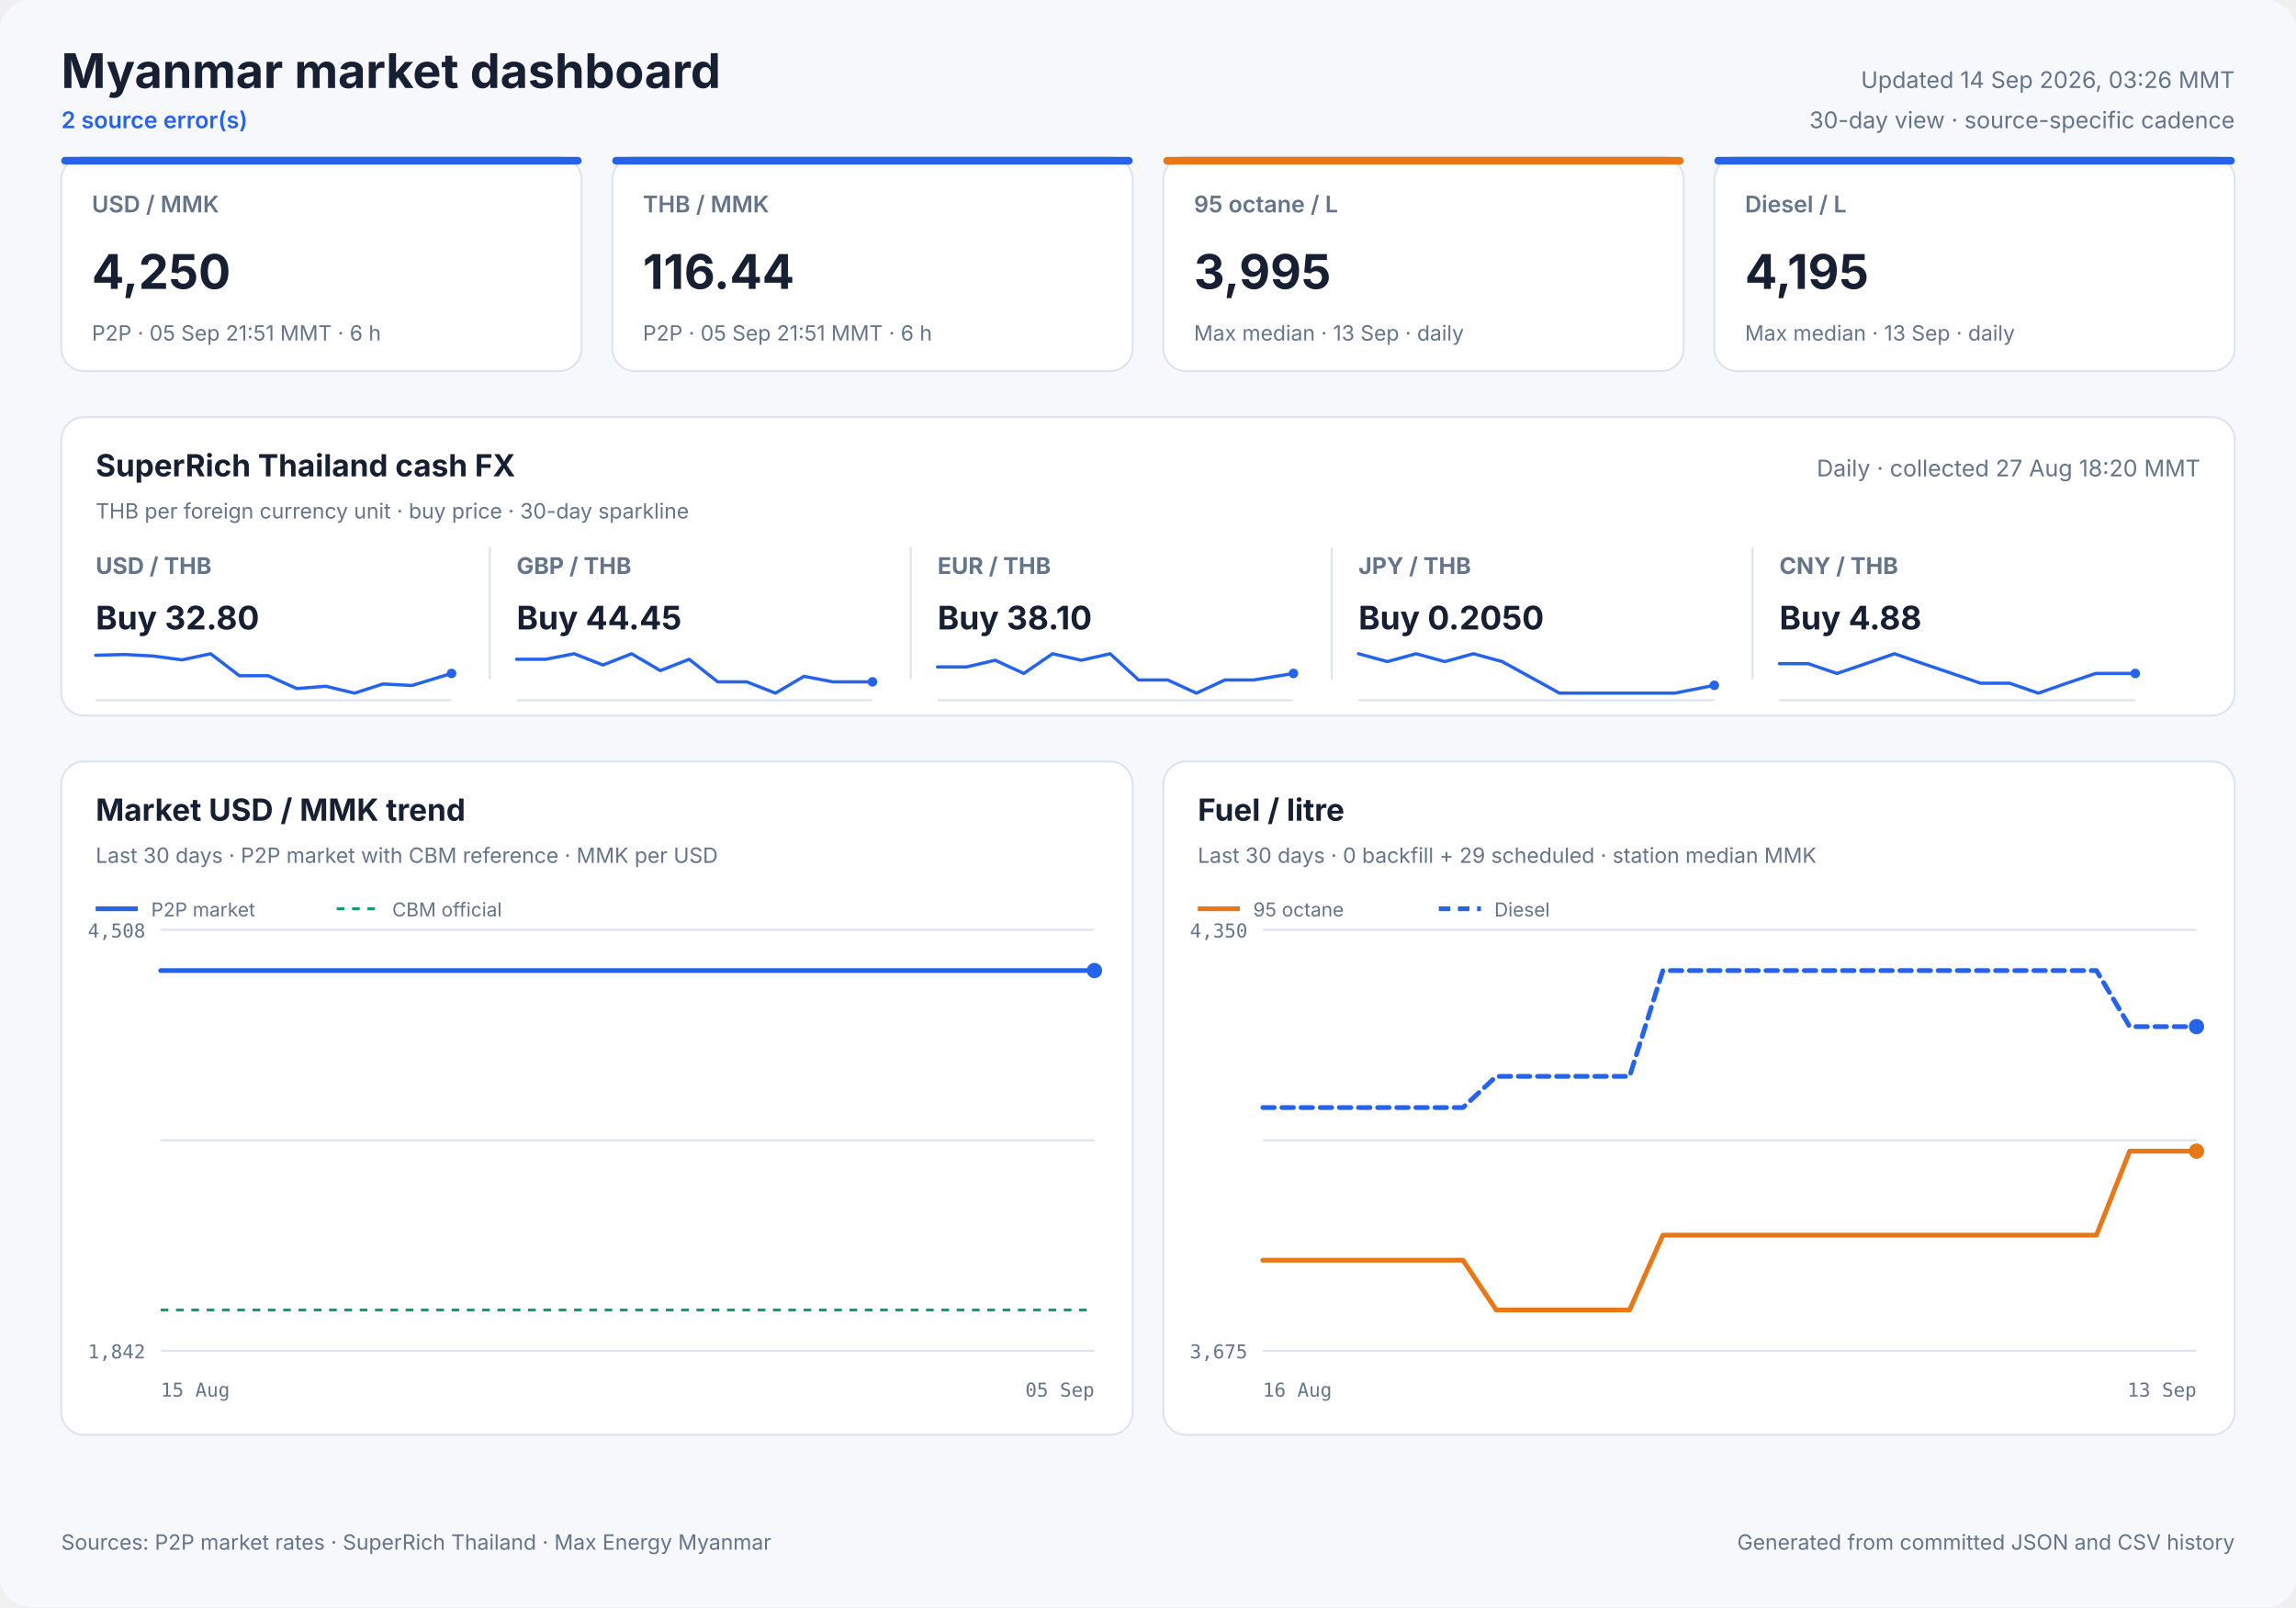
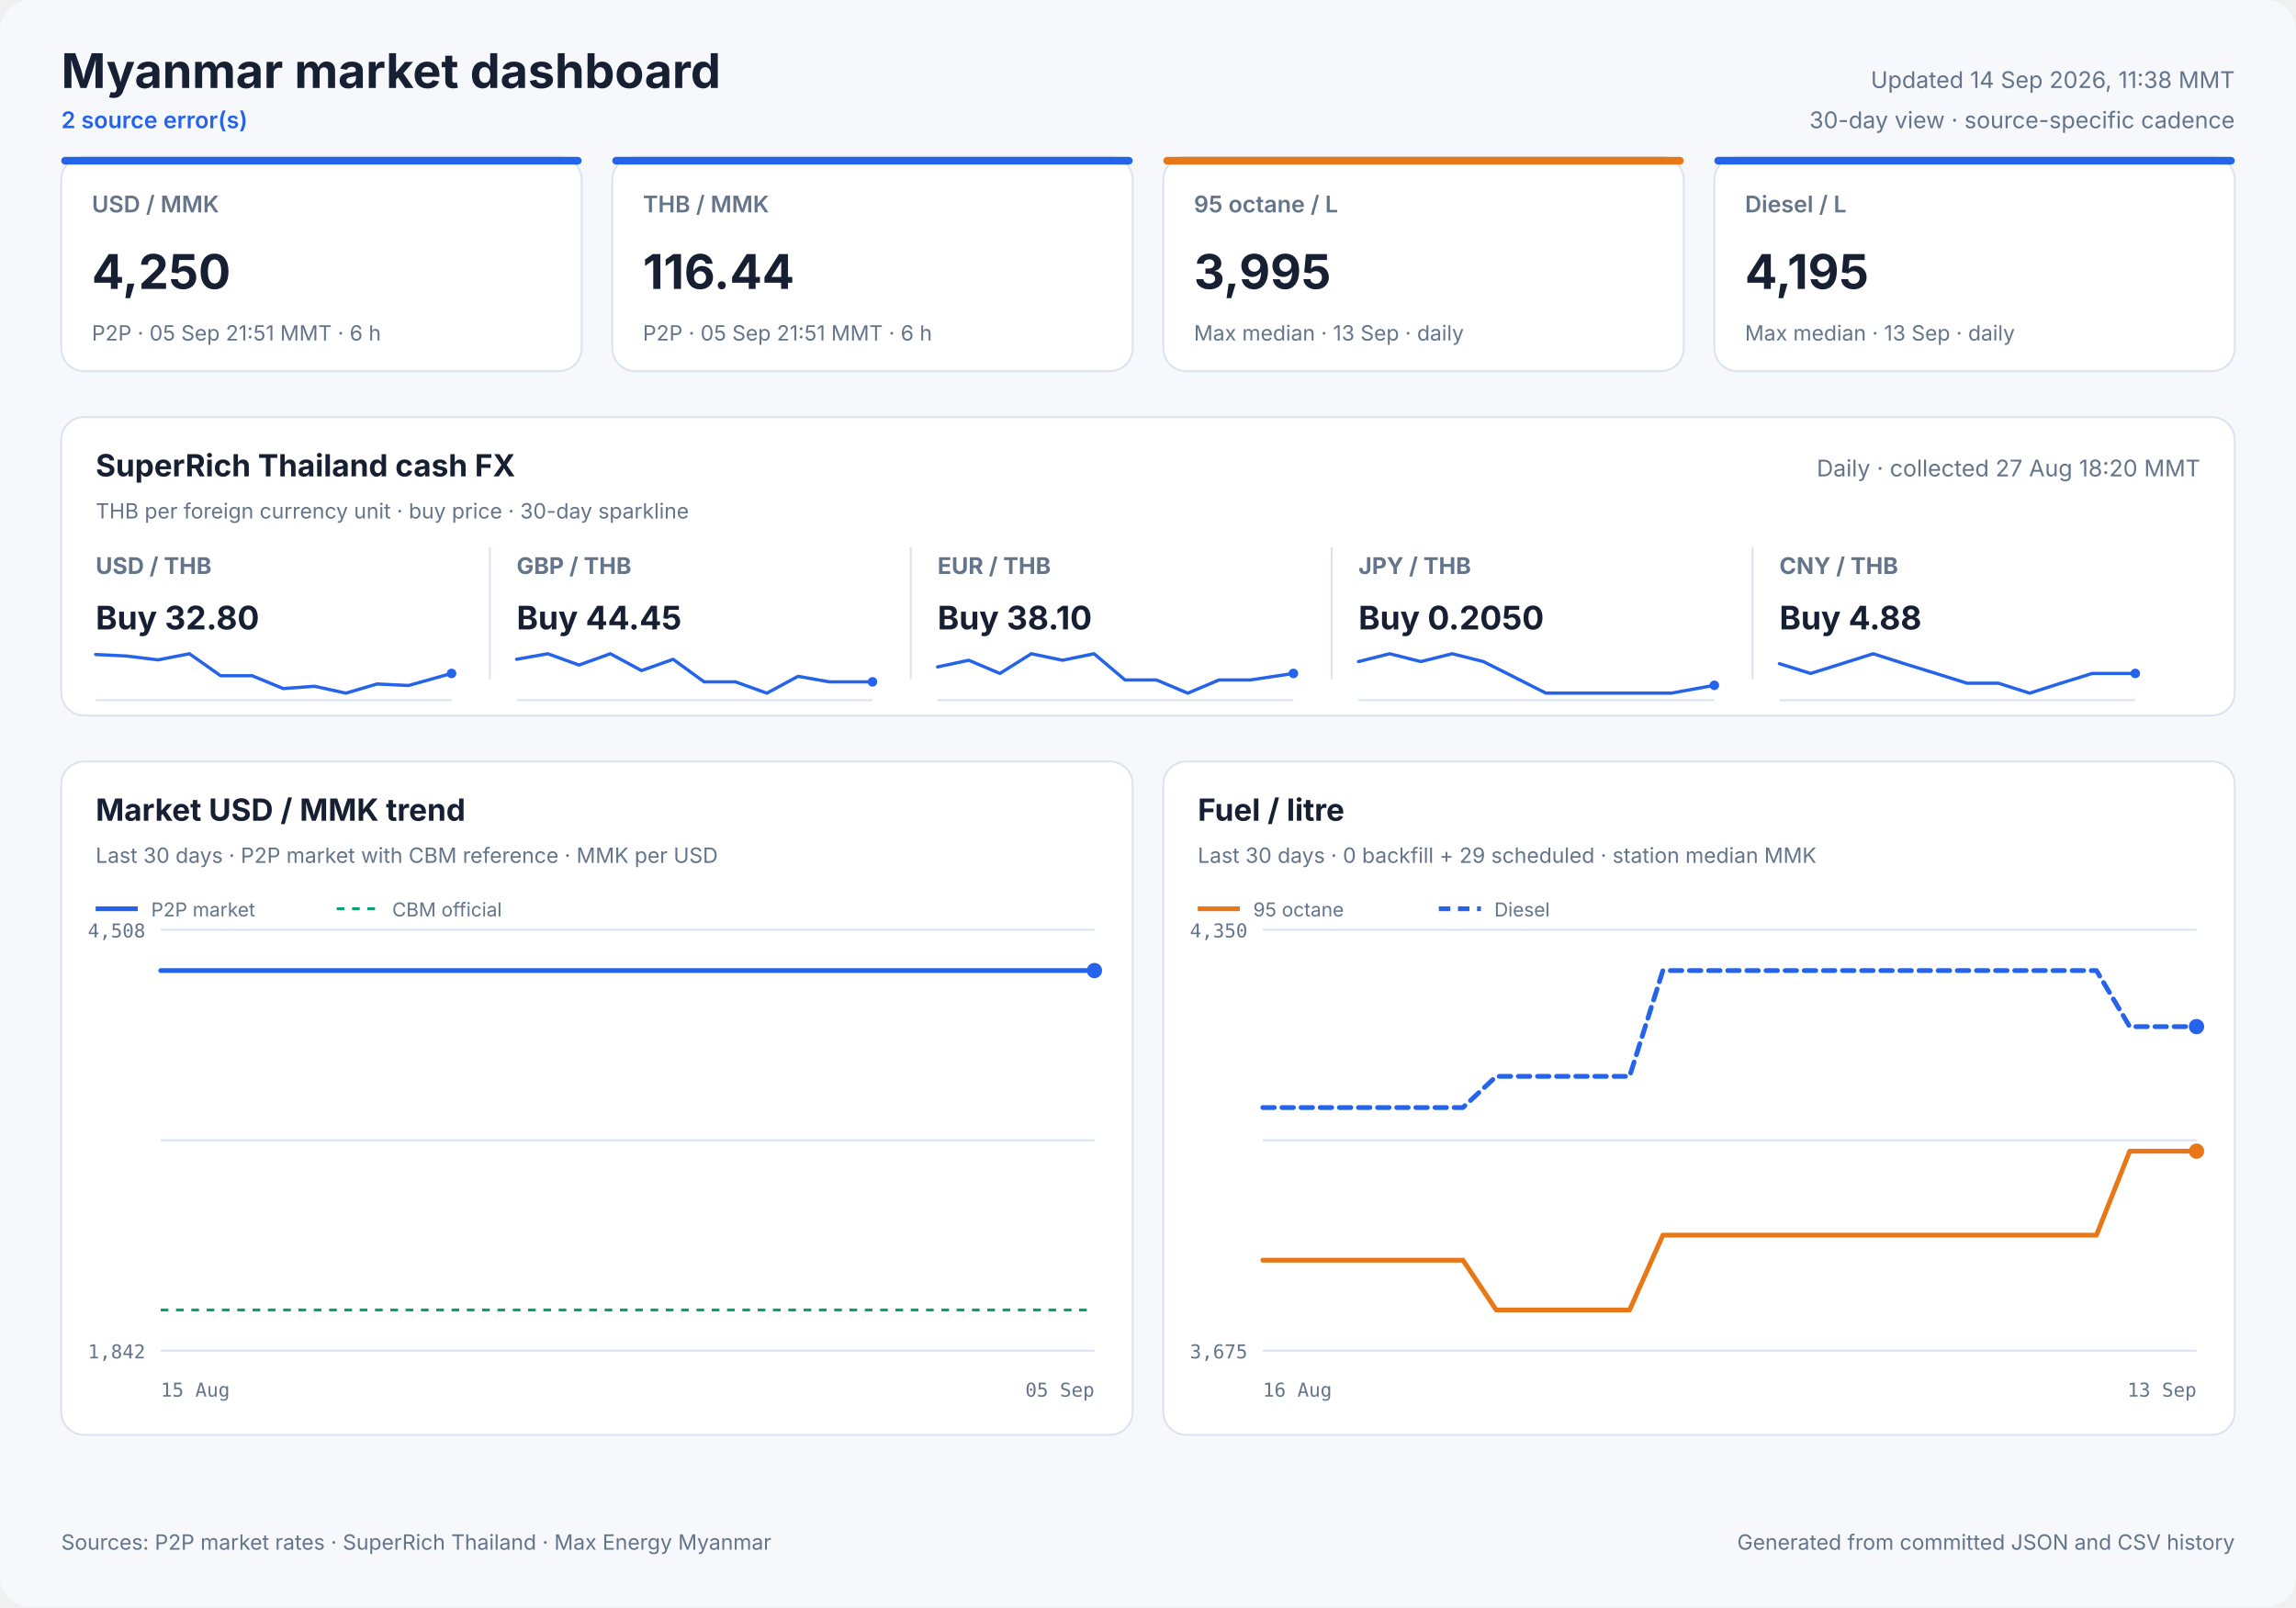
<svg xmlns="http://www.w3.org/2000/svg" width="1200" height="840" viewBox="0 0 1200 840" role="img">
  <style>
            text { font-family: Inter, ui-sans-serif, system-ui, -apple-system, sans-serif; fill: #172033; }
            .panel { fill: #ffffff; stroke: #dbe3ef; stroke-width: 1; }
            .title { font-size: 25px; font-weight: 700; }
            .freshness { font-size: 12px; fill: #64748b; }
            .status { font-size: 12px; fill: #2563eb; font-weight: 600; }
            .card-label { font-size: 12px; fill: #64748b; font-weight: 600; }
            .card-value { font-size: 25px; font-weight: 700; }
            .card-note { font-size: 11px; fill: #64748b; }
            .cash-pair { font-size: 12px; fill: #64748b; font-weight: 650; }
            .cash-value { font-size: 17px; font-weight: 700; }
            .cash-note { font-size: 11px; fill: #64748b; }
            .sparkline { stroke: #2563eb; stroke-width: 1.7; stroke-linecap: round; stroke-linejoin: round; }
            .sparkline-dot { fill: #2563eb; }
            .sparkline-baseline { stroke: #dbe3ef; stroke-width: 1; }
            .cash-sparkline-empty { font-size: 12px; fill: #94a3b8; }
            .panel-title { font-size: 16px; font-weight: 700; }
            .panel-subtitle { font-size: 11px; fill: #64748b; }
            .empty-title { font-size: 16px; font-weight: 650; fill: #64748b; }
            .empty-note { font-size: 12px; fill: #94a3b8; }
            .axis { font-size: 10px; fill: #64748b; font-family: ui-monospace, SFMono-Regular, monospace; }
            .legend { font-size: 10px; fill: #64748b; }
            .grid { stroke: #dbe3ef; stroke-width: 1; }
            .footer { font-size: 11px; fill: #64748b; }
        </style>
  <rect width="1200" height="840" rx="16" fill="#f6f8fc" />
  <text x="32" y="46" class="title" text-anchor="start">Myanmar market dashboard</text>
  <text x="32" y="67" class="status" text-anchor="start">2 source error(s)</text>
-   <text x="1168" y="46" class="freshness" text-anchor="end">Updated 14 Sep 2026, 03:26 MMT</text>
+   <text x="1168" y="46" class="freshness" text-anchor="end">Updated 14 Sep 2026, 11:38 MMT</text>
  <text x="1168" y="67" class="freshness" text-anchor="end">30-day view · source-specific cadence</text>
  <rect x="32" y="82" width="272" height="112" rx="12" class="panel" />
  <rect x="32" y="82" width="272" height="4" rx="2" fill="#2563eb" />
  <text x="48" y="111" class="card-label" text-anchor="start">USD / MMK</text>
  <text x="48" y="151" class="card-value" text-anchor="start">4,250</text>
  <text x="48" y="178" class="card-note" text-anchor="start">P2P · 05 Sep 21:51 MMT · 6 h</text>
  <rect x="320" y="82" width="272" height="112" rx="12" class="panel" />
  <rect x="320" y="82" width="272" height="4" rx="2" fill="#2563eb" />
  <text x="336" y="111" class="card-label" text-anchor="start">THB / MMK</text>
  <text x="336" y="151" class="card-value" text-anchor="start">116.44</text>
  <text x="336" y="178" class="card-note" text-anchor="start">P2P · 05 Sep 21:51 MMT · 6 h</text>
  <rect x="608" y="82" width="272" height="112" rx="12" class="panel" />
  <rect x="608" y="82" width="272" height="4" rx="2" fill="#e87817" />
  <text x="624" y="111" class="card-label" text-anchor="start">95 octane / L</text>
  <text x="624" y="151" class="card-value" text-anchor="start">3,995</text>
  <text x="624" y="178" class="card-note" text-anchor="start">Max median · 13 Sep · daily</text>
  <rect x="896" y="82" width="272" height="112" rx="12" class="panel" />
  <rect x="896" y="82" width="272" height="4" rx="2" fill="#2563eb" />
  <text x="912" y="111" class="card-label" text-anchor="start">Diesel / L</text>
  <text x="912" y="151" class="card-value" text-anchor="start">4,195</text>
  <text x="912" y="178" class="card-note" text-anchor="start">Max median · 13 Sep · daily</text>
  <rect x="32" y="218" width="1136" height="156" rx="12" class="panel" />
  <text x="50" y="249" class="panel-title" text-anchor="start">SuperRich Thailand cash FX</text>
  <text x="50" y="271" class="panel-subtitle" text-anchor="start">THB per foreign currency unit · buy price · 30-day sparkline</text>
  <text x="1150" y="249" class="freshness" text-anchor="end">Daily · collected 27 Aug 18:20 MMT</text>
  <text x="50" y="300" class="cash-pair" text-anchor="start">USD / THB</text>
  <text x="50" y="329" class="cash-value" text-anchor="start">Buy 32.80</text>
  <line x1="50" y1="366.0" x2="236" y2="366.0" class="sparkline-baseline" />
-   <polyline points="50.0,342.5 65.1,342.1 80.1,342.9 95.1,344.9 110.1,341.7 125.1,353.2 140.2,353.2 155.1,359.9 170.3,358.7 185.3,362.3 200.2,357.5 215.3,358.3 236.0,352.0" fill="none" class="sparkline" />
+   <polyline points="50.0,342.1 66.3,342.9 82.6,344.9 99.0,341.7 115.3,353.2 131.8,353.2 148.0,359.9 164.4,358.7 180.8,362.3 197.1,357.5 213.5,358.3 236.0,352.0" fill="none" class="sparkline" />
  <circle cx="236.0" cy="352.0" r="2.5" class="sparkline-dot" />
  <line x1="256" y1="286" x2="256" y2="355" class="grid" />
  <text x="270" y="300" class="cash-pair" text-anchor="start">GBP / THB</text>
  <text x="270" y="329" class="cash-value" text-anchor="start">Buy 44.45</text>
  <line x1="270" y1="366.0" x2="456" y2="366.0" class="sparkline-baseline" />
-   <polyline points="270.0,344.6 285.1,344.6 300.1,341.7 315.1,347.6 330.1,341.7 345.1,350.5 360.2,344.6 375.1,356.4 390.3,356.4 405.3,362.3 420.2,353.5 435.3,356.4 456.0,356.4" fill="none" class="sparkline" />
+   <polyline points="270.0,344.6 286.3,341.7 302.6,347.6 319.0,341.7 335.3,350.5 351.8,344.6 368.0,356.4 384.4,356.4 400.8,362.3 417.1,353.5 433.5,356.4 456.0,356.4" fill="none" class="sparkline" />
  <circle cx="456.0" cy="356.4" r="2.5" class="sparkline-dot" />
  <line x1="476" y1="286" x2="476" y2="355" class="grid" />
  <text x="490" y="300" class="cash-pair" text-anchor="start">EUR / THB</text>
  <text x="490" y="329" class="cash-value" text-anchor="start">Buy 38.10</text>
  <line x1="490" y1="366.0" x2="676" y2="366.0" class="sparkline-baseline" />
-   <polyline points="490.0,348.6 505.1,348.6 520.1,345.1 535.1,352.0 550.1,341.7 565.1,345.1 580.2,341.7 595.1,355.4 610.3,355.4 625.3,362.3 640.2,355.4 655.3,355.4 676.0,352.0" fill="none" class="sparkline" />
+   <polyline points="490.0,348.6 506.3,345.1 522.6,352.0 539.0,341.7 555.3,345.1 571.8,341.7 588.0,355.4 604.4,355.4 620.8,362.3 637.1,355.4 653.5,355.4 676.0,352.0" fill="none" class="sparkline" />
  <circle cx="676.0" cy="352.0" r="2.5" class="sparkline-dot" />
  <line x1="696" y1="286" x2="696" y2="355" class="grid" />
  <text x="710" y="300" class="cash-pair" text-anchor="start">JPY / THB</text>
  <text x="710" y="329" class="cash-value" text-anchor="start">Buy 0.2050</text>
  <line x1="710" y1="366.0" x2="896" y2="366.0" class="sparkline-baseline" />
-   <polyline points="710.0,341.7 725.1,345.8 740.1,341.7 755.1,345.8 770.1,341.7 785.1,345.8 800.2,354.1 815.1,362.3 830.3,362.3 845.3,362.3 860.2,362.3 875.3,362.3 896.0,358.2" fill="none" class="sparkline" />
+   <polyline points="710.0,345.8 726.3,341.7 742.6,345.8 759.0,341.7 775.3,345.8 791.8,354.1 808.0,362.3 824.4,362.3 840.8,362.3 857.1,362.3 873.5,362.3 896.0,358.2" fill="none" class="sparkline" />
  <circle cx="896.0" cy="358.2" r="2.5" class="sparkline-dot" />
  <line x1="916" y1="286" x2="916" y2="355" class="grid" />
  <text x="930" y="300" class="cash-pair" text-anchor="start">CNY / THB</text>
  <text x="930" y="329" class="cash-value" text-anchor="start">Buy 4.88</text>
  <line x1="930" y1="366.0" x2="1116" y2="366.0" class="sparkline-baseline" />
-   <polyline points="930.0,346.9 945.1,346.9 960.1,352.0 975.1,346.9 990.1,341.7 1005.1,346.9 1020.2,352.0 1035.1,357.1 1050.3,357.1 1065.3,362.3 1080.2,357.1 1095.3,352.0 1116.0,352.0" fill="none" class="sparkline" />
+   <polyline points="930.0,346.9 946.3,352.0 962.6,346.9 979.0,341.7 995.3,346.9 1011.8,352.0 1028.0,357.1 1044.4,357.1 1060.8,362.3 1077.1,357.1 1093.5,352.0 1116.0,352.0" fill="none" class="sparkline" />
  <circle cx="1116.0" cy="352.0" r="2.5" class="sparkline-dot" />
  <rect x="32" y="398" width="560" height="352" rx="12" class="panel" />
  <text x="50" y="429" class="panel-title" text-anchor="start">Market USD / MMK trend</text>
  <text x="50" y="451" class="panel-subtitle" text-anchor="start">Last 30 days · P2P market with CBM reference · MMK per USD</text>
  <line x1="84" y1="486.0" x2="572" y2="486.0" class="grid" />
  <line x1="84" y1="596.0" x2="572" y2="596.0" class="grid" />
  <line x1="84" y1="706.0" x2="572" y2="706.0" class="grid" />
  <text x="76" y="490" class="axis" text-anchor="end">4,508</text>
  <text x="76" y="710" class="axis" text-anchor="end">1,842</text>
  <text x="84" y="730" class="axis" text-anchor="start">15 Aug</text>
  <text x="572" y="730" class="axis" text-anchor="end">05 Sep</text>
  <line x1="84" y1="684.7" x2="572" y2="684.7" stroke="#0f9d75" stroke-width="1.5" stroke-dasharray="4 4" />
-   <polyline points="84.0,507.3 88.9,507.3 94.5,507.3 100.0,507.3 106.7,507.3 111.5,507.3 117.2,507.3 122.6,507.3 129.3,507.3 134.5,507.3 139.9,507.3 145.5,507.3 151.9,507.3 156.9,507.3 162.6,507.3 168.1,507.3 174.6,507.3 179.5,507.3 185.3,507.3 190.6,507.3 197.2,507.3 202.2,507.3 207.9,507.3 213.4,507.3 219.9,507.3 224.8,507.3 230.5,507.3 236.0,507.3 242.4,507.3 247.3,507.3 253.0,507.3 258.5,507.3 265.2,507.3 270.0,507.3 275.7,507.3 281.1,507.3 287.8,507.3 293.0,507.3 298.6,507.3 303.9,507.3 310.4,507.3 315.4,507.3 321.1,507.3 326.5,507.3 333.1,507.3 338.0,507.3 343.9,507.3 350.3,507.3 363.3,507.3 375.0,507.3 387.3,507.3 397.6,507.3 405.9,507.3 414.9,507.3 418.9,507.3 427.0,507.3 433.1,507.3 437.6,507.3 441.8,507.3 449.8,507.3 457.7,507.3 466.0,507.3 472.0,507.3 478.1,507.3 482.8,507.3 486.9,507.3 494.1,507.3 500.5,507.3 505.4,507.3 509.6,507.3 516.7,507.3 523.0,507.3 527.9,507.3 532.2,507.3 539.4,507.3 545.7,507.3 550.4,507.3 554.6,507.3 561.9,507.3 567.7,507.3 572.0,507.3" fill="none" stroke="#2563eb" stroke-width="2.5" stroke-linecap="round" stroke-linejoin="round" />
+   <polyline points="84.0,507.3 89.7,507.3 95.2,507.3 102.1,507.3 106.9,507.3 112.6,507.3 118.1,507.3 124.9,507.3 130.1,507.3 135.6,507.3 141.2,507.3 147.7,507.3 152.7,507.3 158.5,507.3 164.0,507.3 170.6,507.3 175.6,507.3 181.4,507.3 186.8,507.3 193.4,507.3 198.5,507.3 204.3,507.3 209.8,507.3 216.4,507.3 221.3,507.3 227.1,507.3 232.6,507.3 239.1,507.3 244.1,507.3 249.8,507.3 255.3,507.3 262.2,507.3 267.0,507.3 272.7,507.3 278.2,507.3 285.0,507.3 290.2,507.3 295.8,507.3 301.2,507.3 307.7,507.3 312.8,507.3 318.6,507.3 324.1,507.3 330.7,507.3 335.6,507.3 341.6,507.3 348.0,507.3 361.2,507.3 373.0,507.3 385.5,507.3 395.9,507.3 404.2,507.3 413.3,507.3 417.4,507.3 425.5,507.3 431.7,507.3 436.2,507.3 440.5,507.3 448.6,507.3 456.5,507.3 464.9,507.3 471.0,507.3 477.2,507.3 481.9,507.3 486.1,507.3 493.3,507.3 499.7,507.3 504.7,507.3 508.9,507.3 516.1,507.3 522.6,507.3 527.4,507.3 531.8,507.3 539.0,507.3 545.5,507.3 550.2,507.3 554.4,507.3 561.8,507.3 567.6,507.3 572.0,507.3" fill="none" stroke="#2563eb" stroke-width="2.5" stroke-linecap="round" stroke-linejoin="round" />
  <circle cx="572.0" cy="507.3" r="4" fill="#2563eb" />
  <line x1="50" y1="475" x2="72" y2="475" stroke="#2563eb" stroke-width="2.5" />
  <text x="79" y="479" class="legend" text-anchor="start">P2P market</text>
  <line x1="176" y1="475" x2="198" y2="475" stroke="#0f9d75" stroke-width="1.5" stroke-dasharray="4 4" />
  <text x="205" y="479" class="legend" text-anchor="start">CBM official</text>
  <rect x="608" y="398" width="560" height="352" rx="12" class="panel" />
  <text x="626" y="429" class="panel-title" text-anchor="start">Fuel / litre</text>
  <text x="626" y="451" class="panel-subtitle" text-anchor="start">Last 30 days · 0 backfill + 29 scheduled · station median MMK</text>
  <line x1="660" y1="486.0" x2="1148" y2="486.0" class="grid" />
  <line x1="660" y1="596.0" x2="1148" y2="596.0" class="grid" />
  <line x1="660" y1="706.0" x2="1148" y2="706.0" class="grid" />
  <text x="652" y="490" class="axis" text-anchor="end">4,350</text>
  <text x="652" y="710" class="axis" text-anchor="end">3,675</text>
  <text x="660" y="730" class="axis" text-anchor="start">16 Aug</text>
  <text x="1148" y="730" class="axis" text-anchor="end">13 Sep</text>
  <polyline points="660.0,658.7 677.4,658.7 694.9,658.7 712.3,658.7 729.7,658.7 747.1,658.7 764.6,658.7 782.0,684.7 799.4,684.7 816.9,684.7 834.3,684.7 851.7,684.7 869.1,645.6 886.6,645.6 904.0,645.6 921.4,645.6 938.9,645.6 956.3,645.6 973.7,645.6 991.1,645.6 1008.6,645.6 1026.0,645.6 1043.4,645.6 1060.9,645.6 1078.3,645.6 1095.7,645.6 1113.1,601.7 1130.6,601.7 1148.0,601.7" fill="none" stroke="#e87817" stroke-width="2.5" stroke-linecap="round" stroke-linejoin="round" />
  <circle cx="1148.0" cy="601.7" r="4" fill="#e87817" />
  <line x1="626" y1="475" x2="648" y2="475" stroke="#e87817" stroke-width="2.5" />
  <text x="655" y="479" class="legend" text-anchor="start">95 octane</text>
  <polyline points="660.0,578.9 677.4,578.9 694.9,578.9 712.3,578.9 729.7,578.9 747.1,578.9 764.6,578.9 782.0,562.6 799.4,562.6 816.9,562.6 834.3,562.6 851.7,562.6 869.1,507.3 886.6,507.3 904.0,507.3 921.4,507.3 938.9,507.3 956.3,507.3 973.7,507.3 991.1,507.3 1008.6,507.3 1026.0,507.3 1043.4,507.3 1060.9,507.3 1078.3,507.3 1095.7,507.3 1113.1,536.6 1130.6,536.6 1148.0,536.6" fill="none" stroke="#2563eb" stroke-width="2.5" stroke-linecap="round" stroke-linejoin="round" stroke-dasharray="6 4" />
  <circle cx="1148.0" cy="536.6" r="4" fill="#2563eb" />
  <line x1="752" y1="475" x2="774" y2="475" stroke="#2563eb" stroke-width="2.5" stroke-dasharray="6 4" />
  <text x="781" y="479" class="legend" text-anchor="start">Diesel</text>
  <text x="32" y="810" class="footer" text-anchor="start">Sources: P2P market rates · SuperRich Thailand · Max Energy Myanmar</text>
  <text x="1168" y="810" class="footer" text-anchor="end">Generated from committed JSON and CSV history</text>
</svg>
